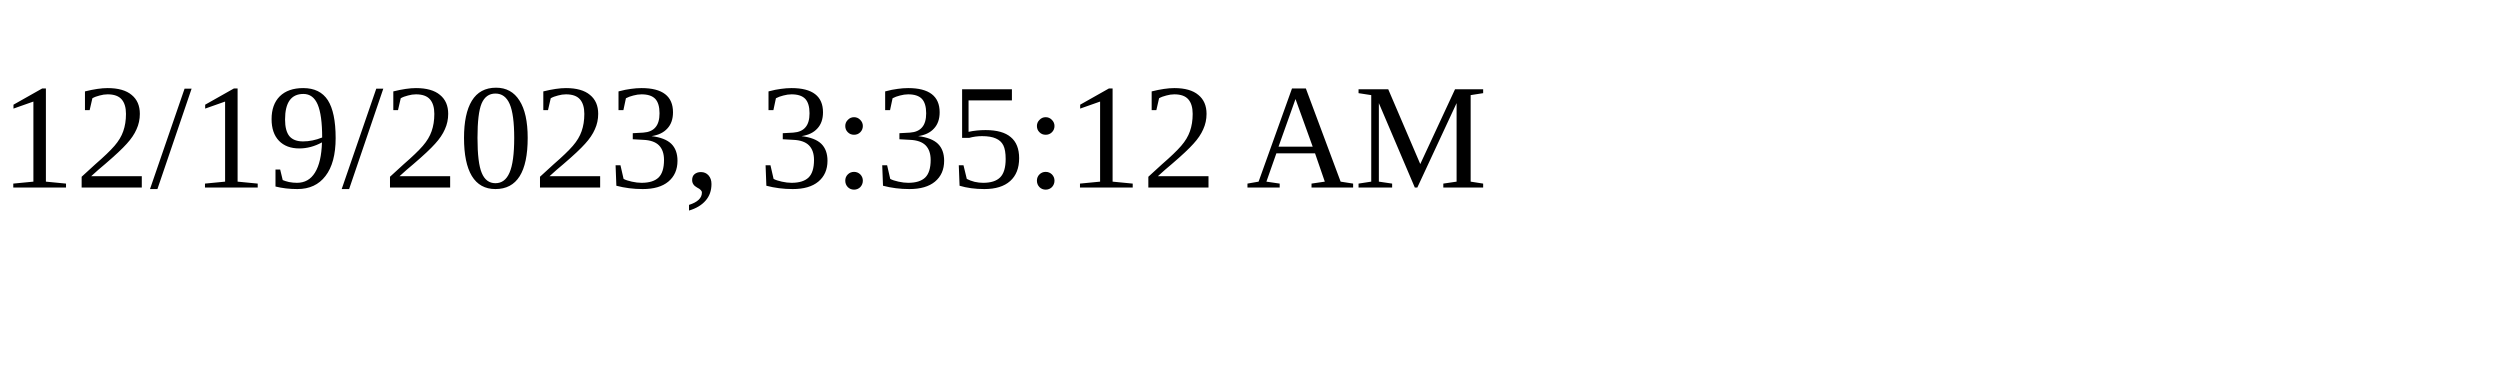
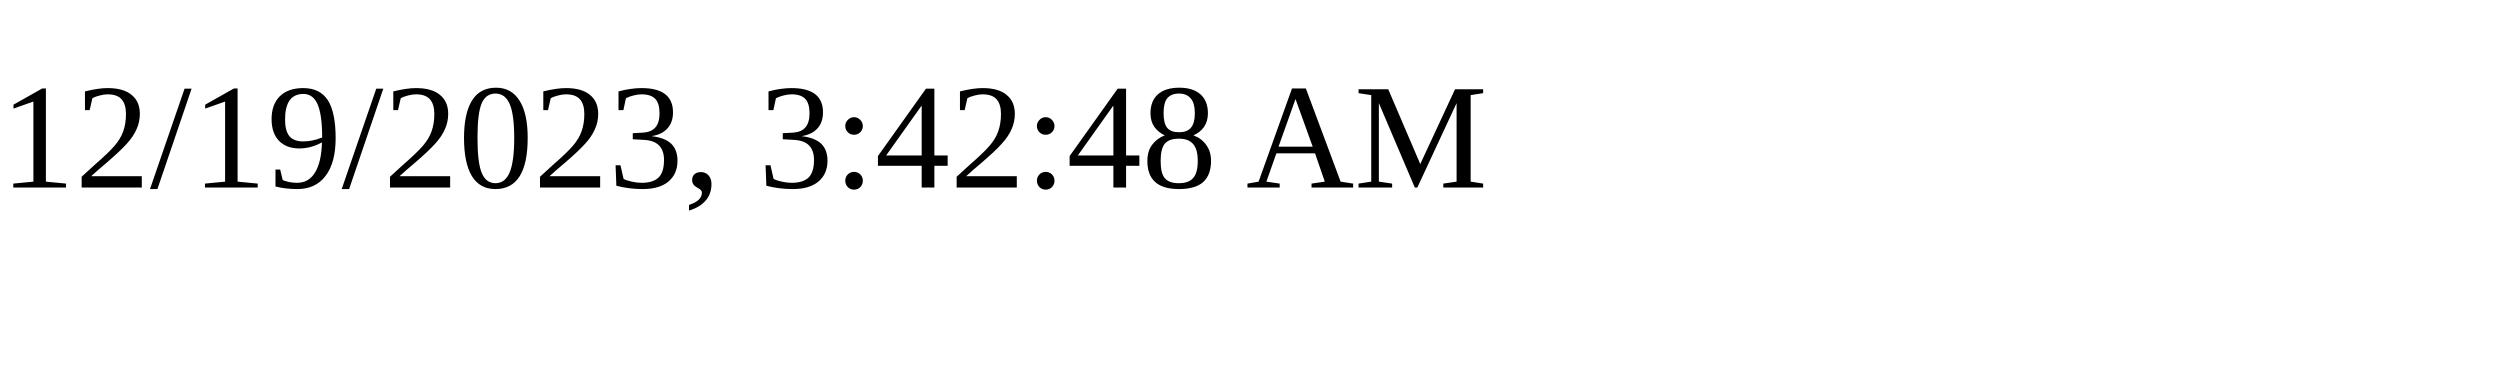
<svg xmlns="http://www.w3.org/2000/svg" height="30" width="200">
-   <text x="0" y="15">12/19/2023, 3:35:12 AM</text>
+   <text x="0" y="15">12/19/2023, 3:42:48 AM</text>
</svg>
